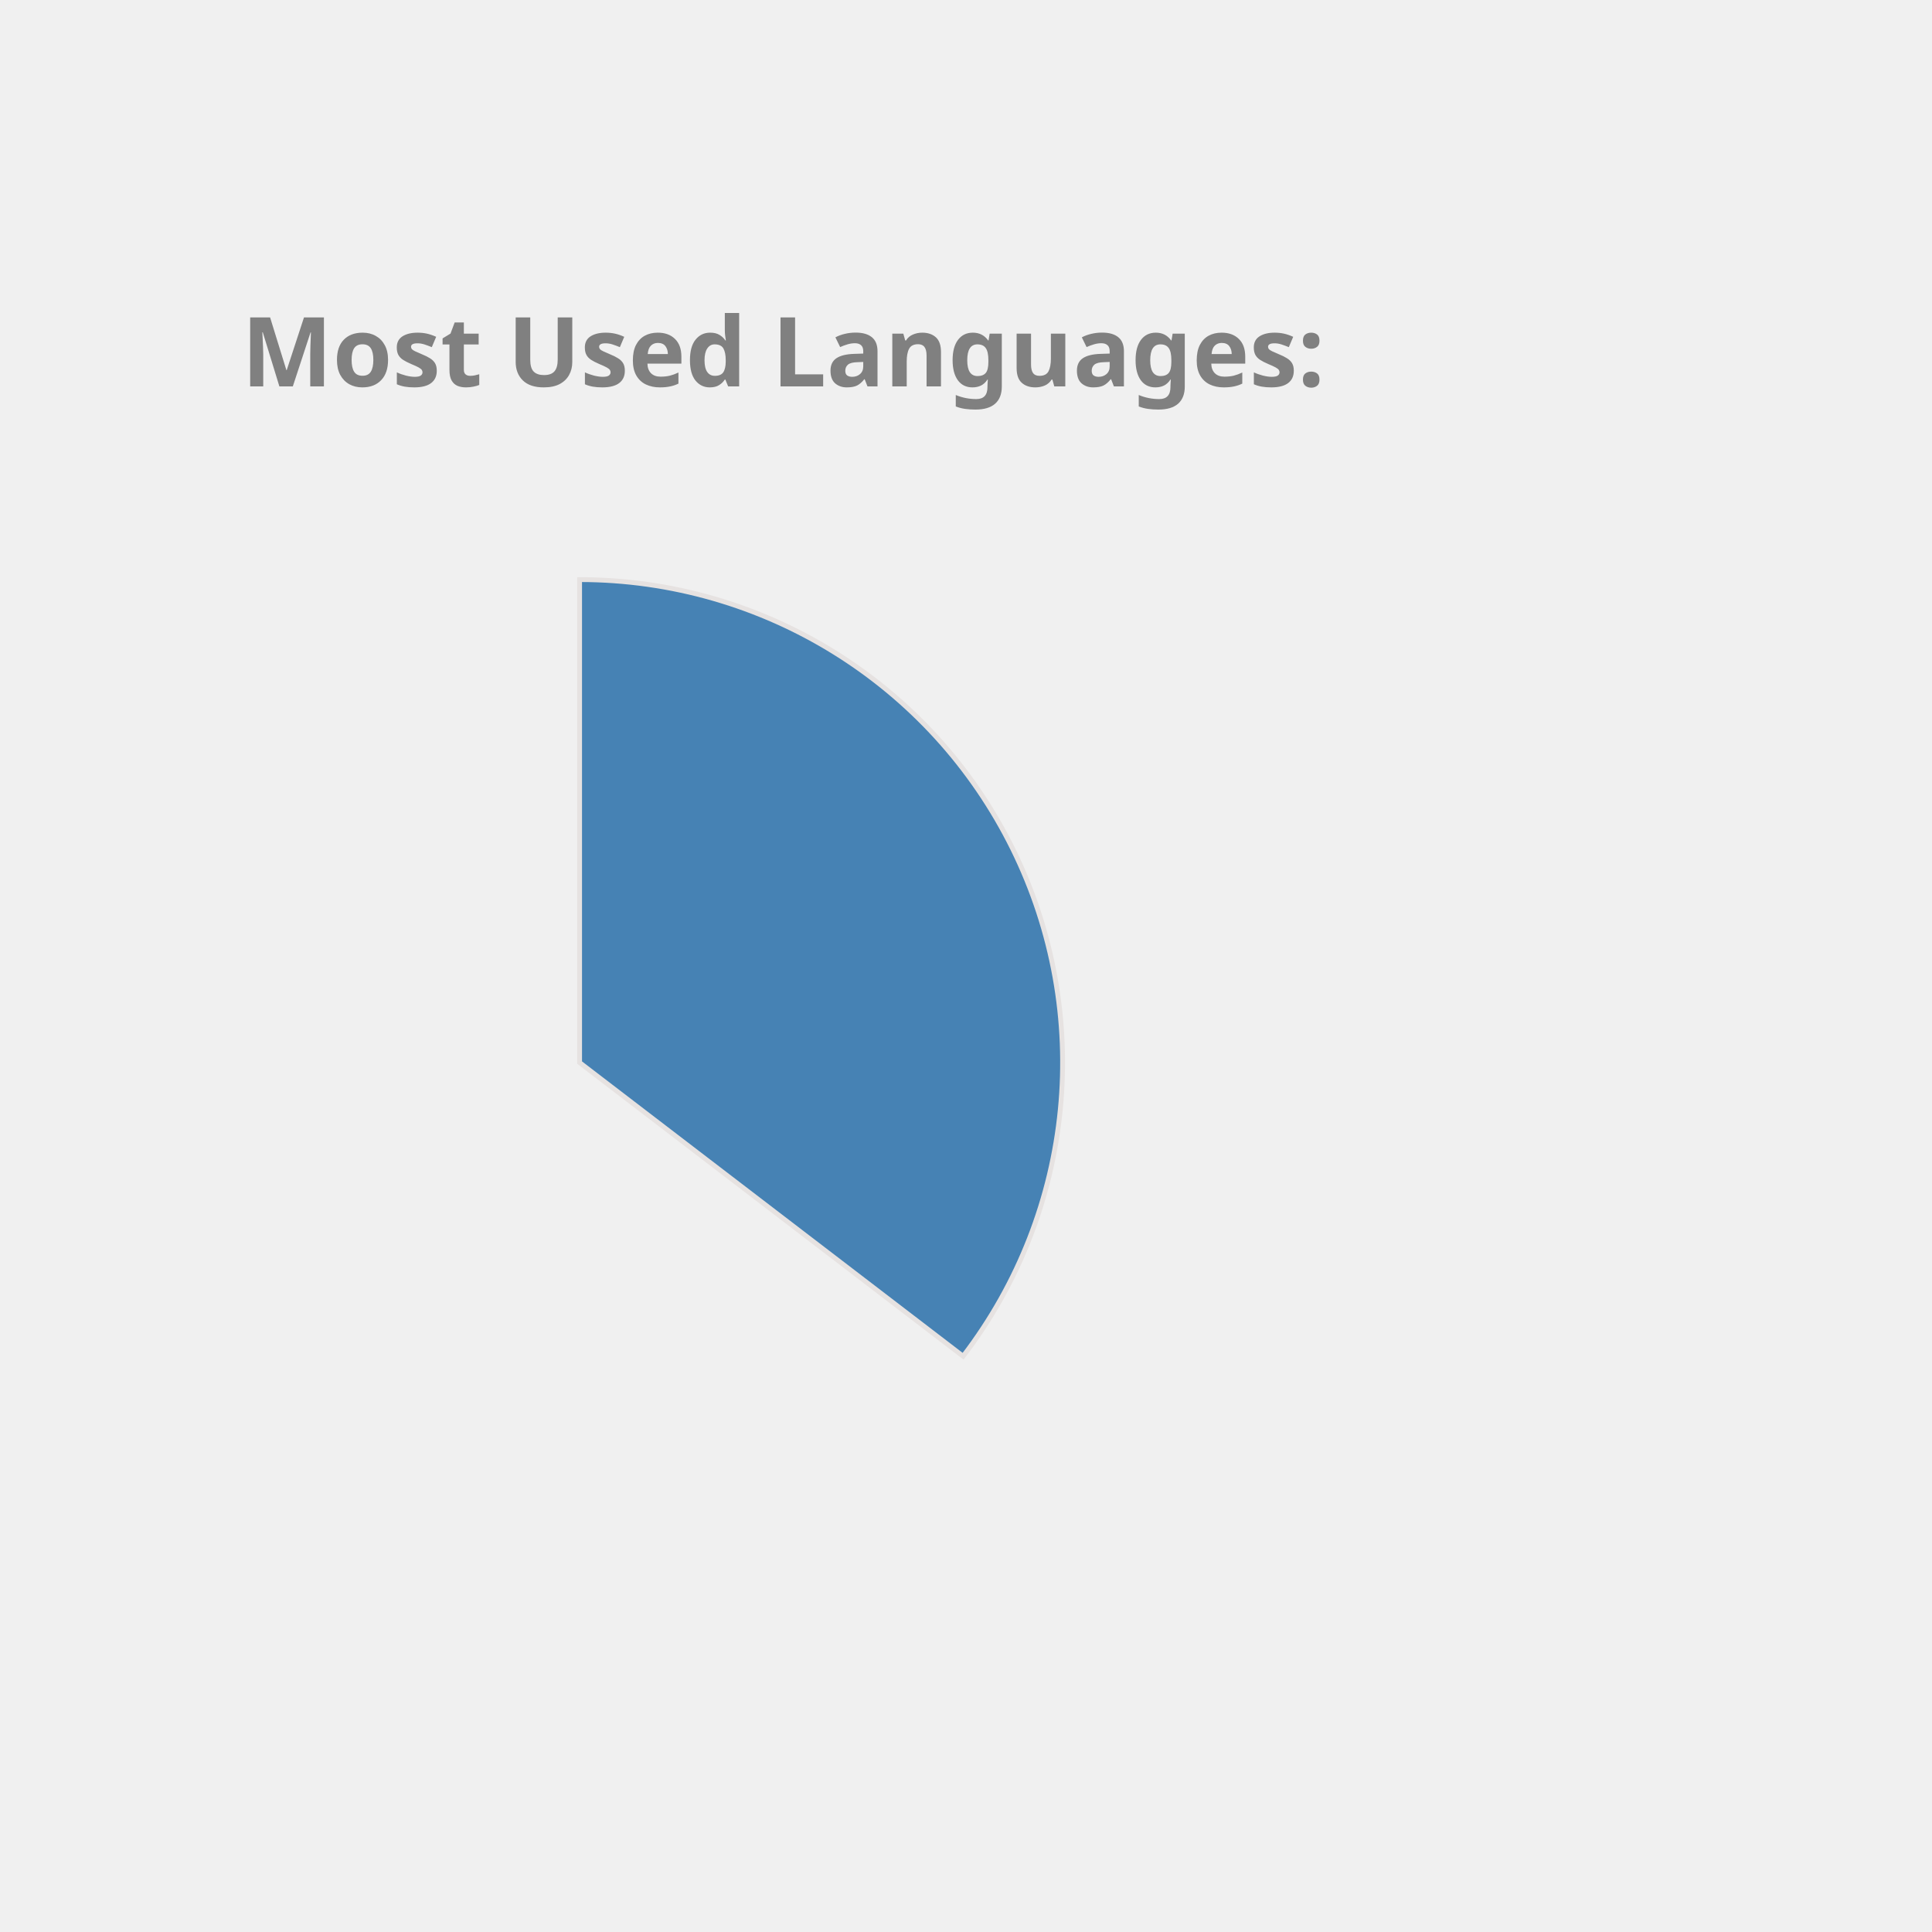
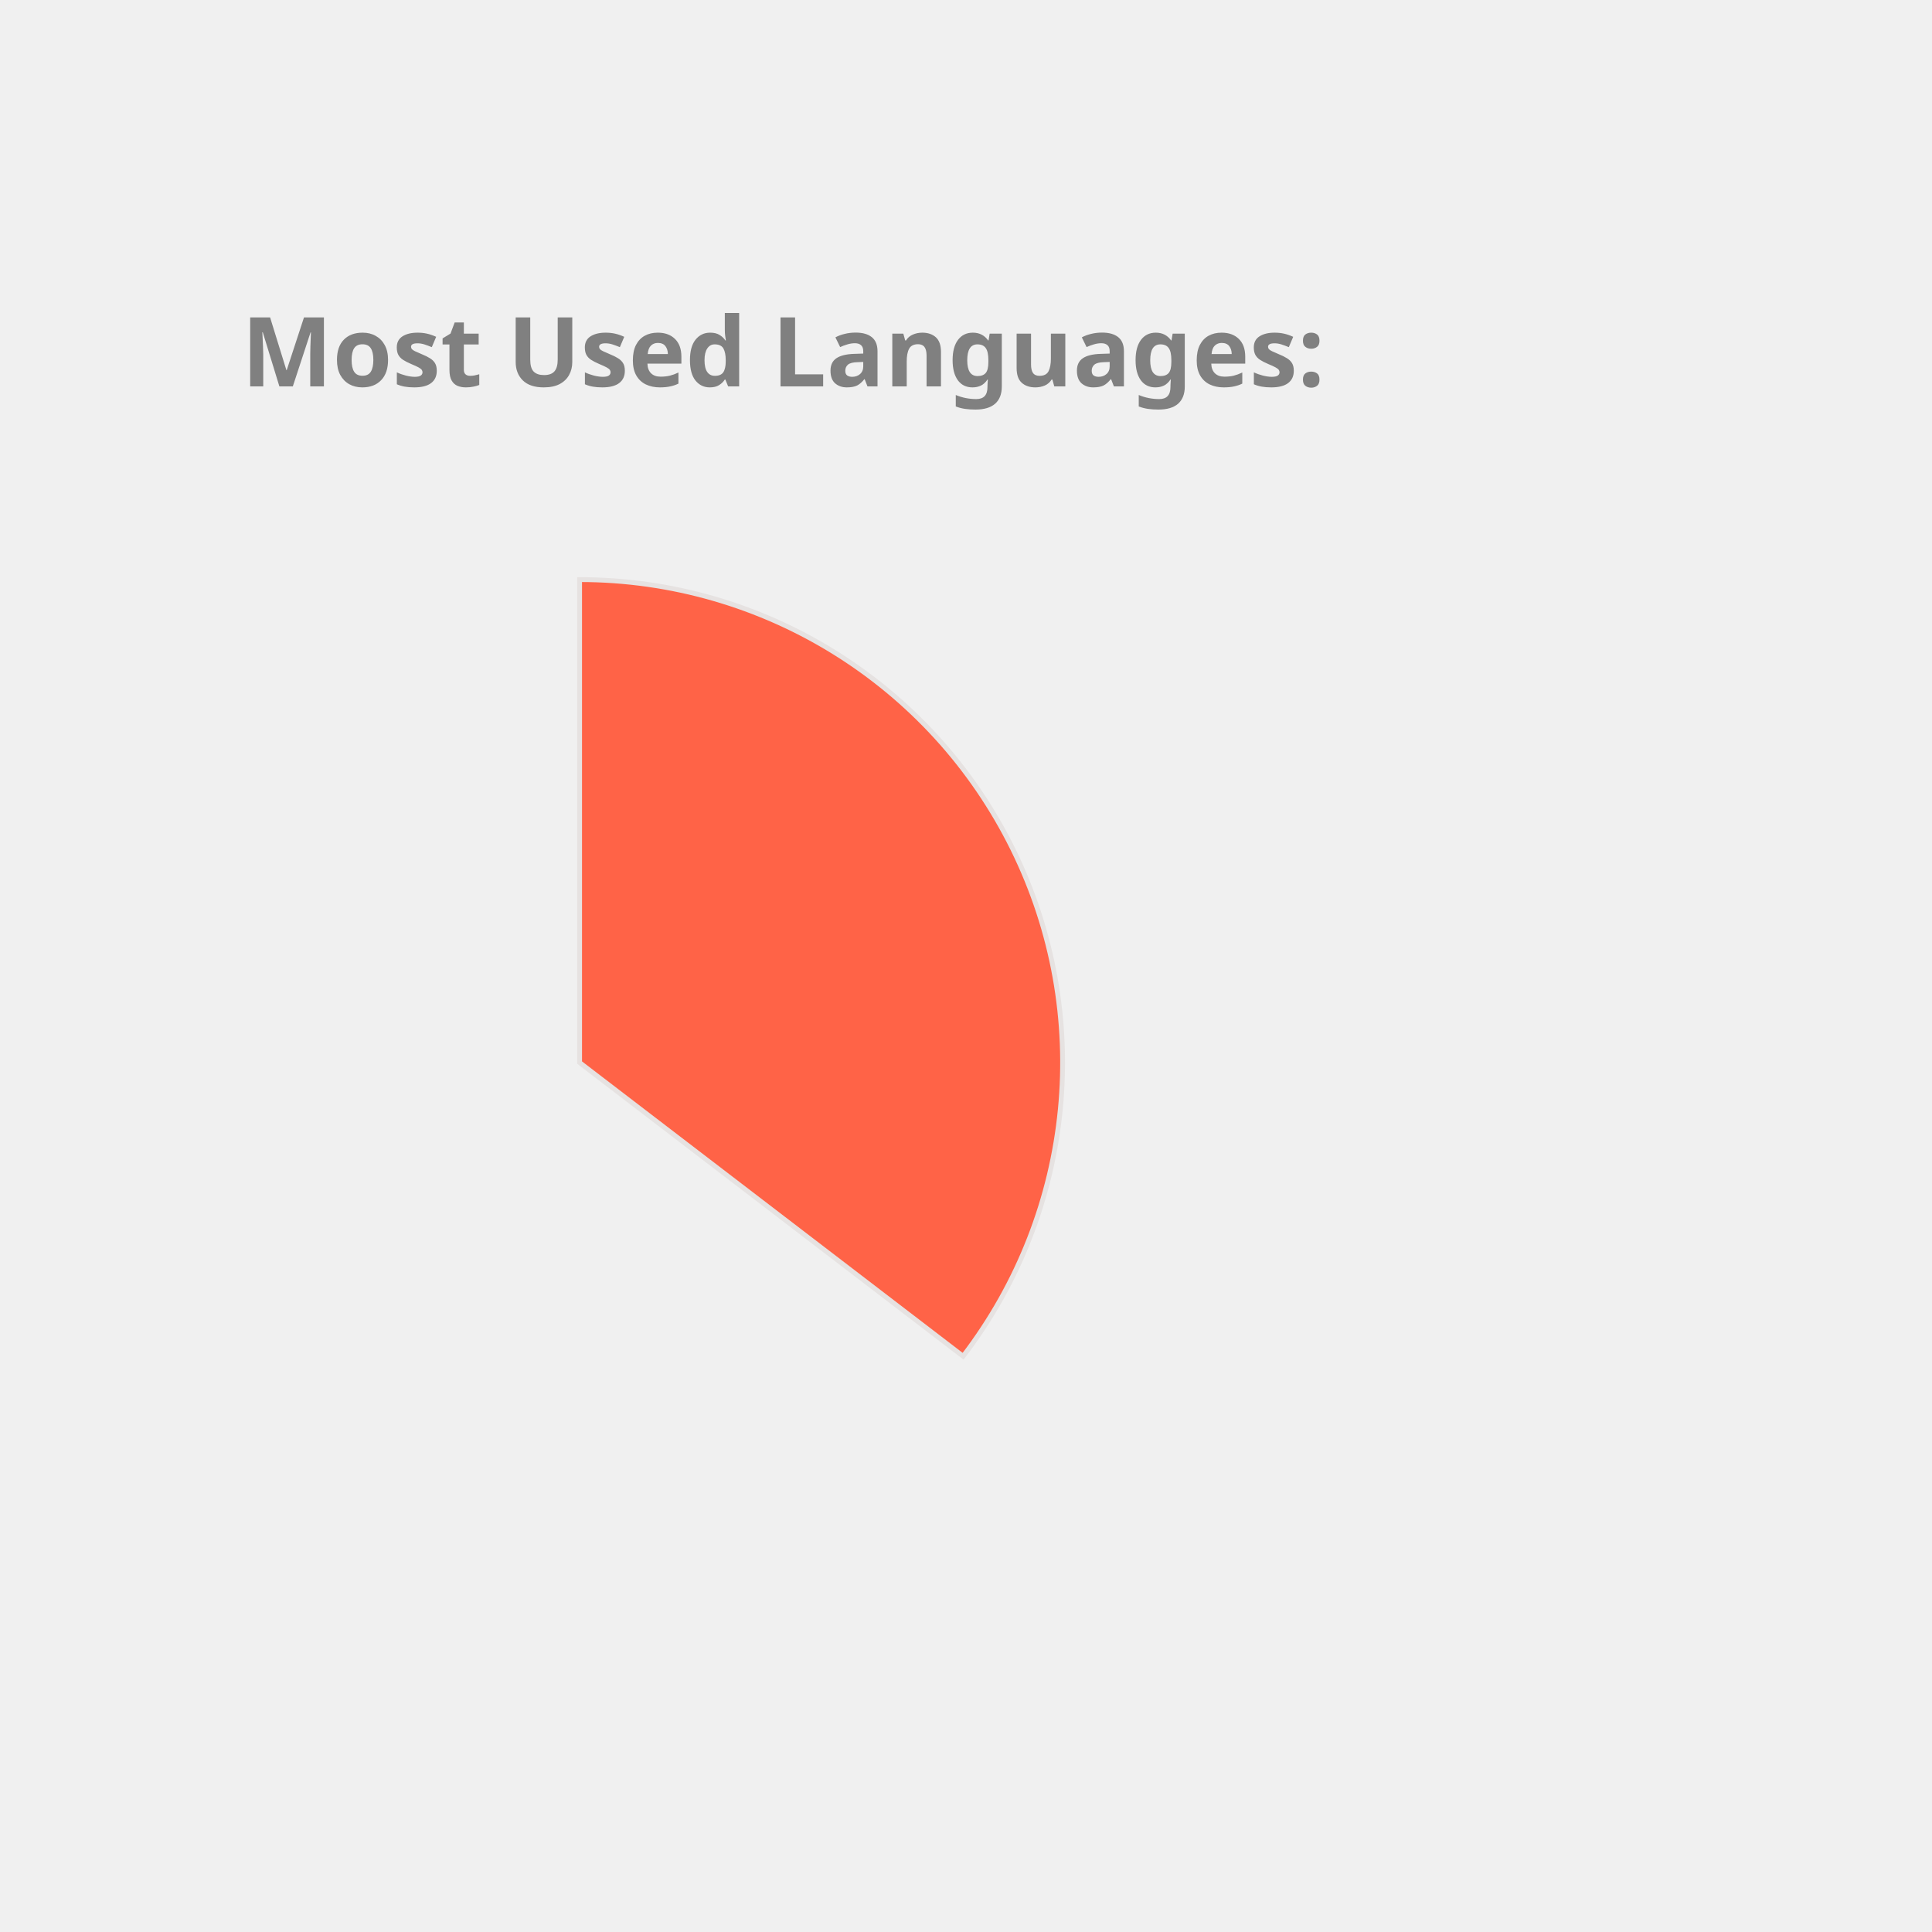
<svg xmlns="http://www.w3.org/2000/svg" height="350px" width="350px" viewBox="0 0 400 400">
  <style> 
        .label {
                font: bold 20px sans-serif;
                color: #404040;
                -webkit-text-stroke: 1px white;
        }

        path {
                stroke: #E6E2E1;
                stroke-width: 1px;
                transform: translate(60px, 100px);
        }

        .path_1 {
                animation: fadeIn 5s linear forwards;
        }

        .path_2 {
                transform: scale(0);
                animation: fadeIn 5s linear forwards 5s;
        }


        
        .path_3 {
                transform: scale(0);
                animation: fadeIn 5s linear forwards 10s;
        }


        .path_4 {
                transform: scale(0);
                animation: fadeIn 5s linear forwards 15s;
        }

        .path_5 {
                transform: scale(0);
                animation: fadeIn 5s linear forwards 20s;
        }

        .path_6 {
                transform: scale(0);
                animation: fadeIn 5s linear forwards 25s;
        }

        .path_7 {
                transform: scale(0);
                animation: fadeIn 5s linear forwards 30s;
        }

        .path_8 {
                transform: scale(0);
                animation: fadeIn 5s linear forwards 35s;
        }

        .path_9 {
                transform: scale(0);
                animation: fadeIn 5s linear forwards 40s;
        }

        .path_10 {
                transform: scale(0);
                animation: fadeIn 5s linear forwards 45s;
        }

        @keyframes fadeIn {
                0% {                        
                        transform: translate(250px, 300px) rotate(0deg) scale(0);
                        
                }
                50% {
                        transform: translate(150px, 220px) rotate(180deg) scale(0.5);
                        
                }
                
                100% {
                        transform: translate(60px, 120px) rotate(360deg) scale(1);
                        
                }
        }
        .txt_1 {
                opacity: 0;
                animation: txtShow 5s linear forwards 0s;
        }

        .txt_2 {
                opacity: 0;
                animation: txtShow 5s linear forwards 5s;
        }

        .txt_3 {
                opacity: 0;
                animation: txtShow 5s linear forwards 10s;
        }

        .txt_4 {
                opacity: 0;
                animation: txtShow 5s linear forwards 15s;
        }

        .txt_5 {
                opacity: 0;
                animation: txtShow 5s linear forwards 20s;
        }

        .txt_6 {
                opacity: 0;
                animation: txtShow 5s linear forwards 25s;
        }

        .txt_7 {
                opacity: 0;
                animation: txtShow 5s linear forwards 30s;
        }

        .txt_8 {
                opacity: 0;
                animation: txtShow 5s linear forwards 35s;
        }

        .txt_9 {
                opacity: 0;
                animation: txtShow 5s linear forwards 40s;
        }

        .txt_10 {
                opacity: 0;
                animation: txtShow 5s linear forwards 45s;
        }

        @keyframes txtShow {
                0% {                        
                        opacity: 0;
                        transform: translate(0px, 0px) scale(0);
                }
                100% {
                        opacity: 1;
                        transform: translate(0px, 0px) scale(1);
                        
                }
        }
</style>
-   <path class="path_1" d="M 60,120 L 60,20 A 100,100 0 0 1 139.399,180.793 Z" fill="SteelBlue" stroke="#fff" stroke-width="2" />
-   <text class="txt_1" x="260" y="150" fill="SteelBlue" stroke="SteelBlue" stroke-width="1">Java</text>
-   <path class="path_2" d="M 60,120 L 139.399,180.793 A 100,100 0 0 1 -26.707,169.819 Z" fill="DarkKhaki" stroke="#fff" stroke-width="2" />
-   <text class="txt_2" x="260" y="170" fill="DarkKhaki" stroke="DarkKhaki" stroke-width="1">TypeScript</text>
-   <path class="path_3" d="M 60,120 L -26.707,169.819 A 100,100 0 0 1 -29.664,75.724 Z" fill="MediumAquaMarine" stroke="#fff" stroke-width="2" />
-   <text class="txt_3" x="260" y="190" fill="MediumAquaMarine" stroke="MediumAquaMarine" stroke-width="1">JavaScript</text>
-   <path class="path_4" d="M 60,120 L -29.664,75.724 A 100,100 0 0 1 -11.594,50.183 Z" fill="Orchid" stroke="#fff" stroke-width="2" />
-   <text class="txt_4" x="260" y="210" fill="Orchid" stroke="Orchid" stroke-width="1">HTML</text>
-   <path class="path_5" d="M 60,120 L -11.594,50.183 A 100,100 0 0 1 9.096,33.926 Z" fill="MediumTurquoise" stroke="#fff" stroke-width="2" />
-   <text class="txt_5" x="260" y="230" fill="MediumTurquoise" stroke="MediumTurquoise" stroke-width="1">CSS</text>
-   <path class="path_6" d="M 60,120 L 9.096,33.926 A 100,100 0 0 1 32.101,23.971 Z" fill="Crimson" stroke="#fff" stroke-width="2" />
-   <text class="txt_6" x="260" y="250" fill="Crimson" stroke="Crimson" stroke-width="1">Sass</text>
-   <path class="path_7" d="M 60,120 L 32.101,23.971 A 100,100 0 0 1 41.262,21.771 Z" fill="DodgerBlue" stroke="#fff" stroke-width="2" />
-   <text class="txt_7" x="260" y="270" fill="DodgerBlue" stroke="DodgerBlue" stroke-width="1">Python</text>
-   <path class="path_8" d="M 60,120 L 41.262,21.771 A 100,100 0 0 1 49.964,20.505 Z" fill="Gold" stroke="#fff" stroke-width="2" />
-   <text class="txt_8" x="260" y="290" fill="Gold" stroke="Gold" stroke-width="1">Batchfile</text>
-   <path class="path_9" d="M 60,120 L 49.964,20.505 A 100,100 0 0 1 54.348,20.16 Z" fill="Salmon" stroke="#fff" stroke-width="2" />
-   <text class="txt_9" x="260" y="310" fill="Salmon" stroke="Salmon" stroke-width="1">Mustache</text>
-   <path class="path_10" d="M 60,120 L 54.348,20.16 A 100,100 0 0 1 58.115,20.018 Z" fill="RoyalBlue" stroke="#fff" stroke-width="2" />
-   <text class="txt_10" x="260" y="330" fill="RoyalBlue" stroke="RoyalBlue" stroke-width="1">SCSS</text>
+   <path class="path_1" d="M 60,120 L 60,20 A 100,100 0 0 1 139.399,180.793 Z" fill="Tomato" stroke="#fff" stroke-width="2" />
+   <text class="txt_1" x="260" y="150" fill="Tomato" stroke="Tomato" stroke-width="1">Java</text>
+   <path class="path_2" d="M 60,120 L 139.399,180.793 A 100,100 0 0 1 -26.707,169.819 Z" fill="DodgerBlue" stroke="#fff" stroke-width="2" />
+   <text class="txt_2" x="260" y="170" fill="DodgerBlue" stroke="DodgerBlue" stroke-width="1">TypeScript</text>
+   <path class="path_3" d="M 60,120 L -26.707,169.819 A 100,100 0 0 1 -29.664,75.724 Z" fill="Gold" stroke="#fff" stroke-width="2" />
+   <text class="txt_3" x="260" y="190" fill="Gold" stroke="Gold" stroke-width="1">JavaScript</text>
+   <path class="path_4" d="M 60,120 L -29.664,75.724 A 100,100 0 0 1 -11.594,50.183 Z" fill="Tan" stroke="#fff" stroke-width="2" />
+   <text class="txt_4" x="260" y="210" fill="Tan" stroke="Tan" stroke-width="1">HTML</text>
+   <path class="path_5" d="M 60,120 L -11.594,50.183 A 100,100 0 0 1 9.096,33.926 Z" fill="Orchid" stroke="#fff" stroke-width="2" />
+   <text class="txt_5" x="260" y="230" fill="Orchid" stroke="Orchid" stroke-width="1">CSS</text>
+   <path class="path_6" d="M 60,120 L 9.096,33.926 A 100,100 0 0 1 32.101,23.971 Z" fill="Salmon" stroke="#fff" stroke-width="2" />
+   <text class="txt_6" x="260" y="250" fill="Salmon" stroke="Salmon" stroke-width="1">Sass</text>
+   <path class="path_7" d="M 60,120 L 32.101,23.971 A 100,100 0 0 1 41.262,21.771 Z" fill="MediumSlateBlue" stroke="#fff" stroke-width="2" />
+   <text class="txt_7" x="260" y="270" fill="MediumSlateBlue" stroke="MediumSlateBlue" stroke-width="1">Python</text>
+   <path class="path_8" d="M 60,120 L 41.262,21.771 A 100,100 0 0 1 49.964,20.505 Z" fill="CornflowerBlue" stroke="#fff" stroke-width="2" />
+   <text class="txt_8" x="260" y="290" fill="CornflowerBlue" stroke="CornflowerBlue" stroke-width="1">Batchfile</text>
+   <path class="path_9" d="M 60,120 L 49.964,20.505 A 100,100 0 0 1 54.348,20.16 Z" fill="LightSeaGreen" stroke="#fff" stroke-width="2" />
+   <text class="txt_9" x="260" y="310" fill="LightSeaGreen" stroke="LightSeaGreen" stroke-width="1">Mustache</text>
+   <path class="path_10" d="M 60,120 L 54.348,20.16 A 100,100 0 0 1 58.115,20.018 Z" fill="Pink" stroke="#fff" stroke-width="2" />
+   <text class="txt_10" x="260" y="330" fill="Pink" stroke="Pink" stroke-width="1">SCSS</text>
  <g class="label">
    <text x="50" y="80" fill="grey">Most Used Languages:</text>
  </g>
</svg>
